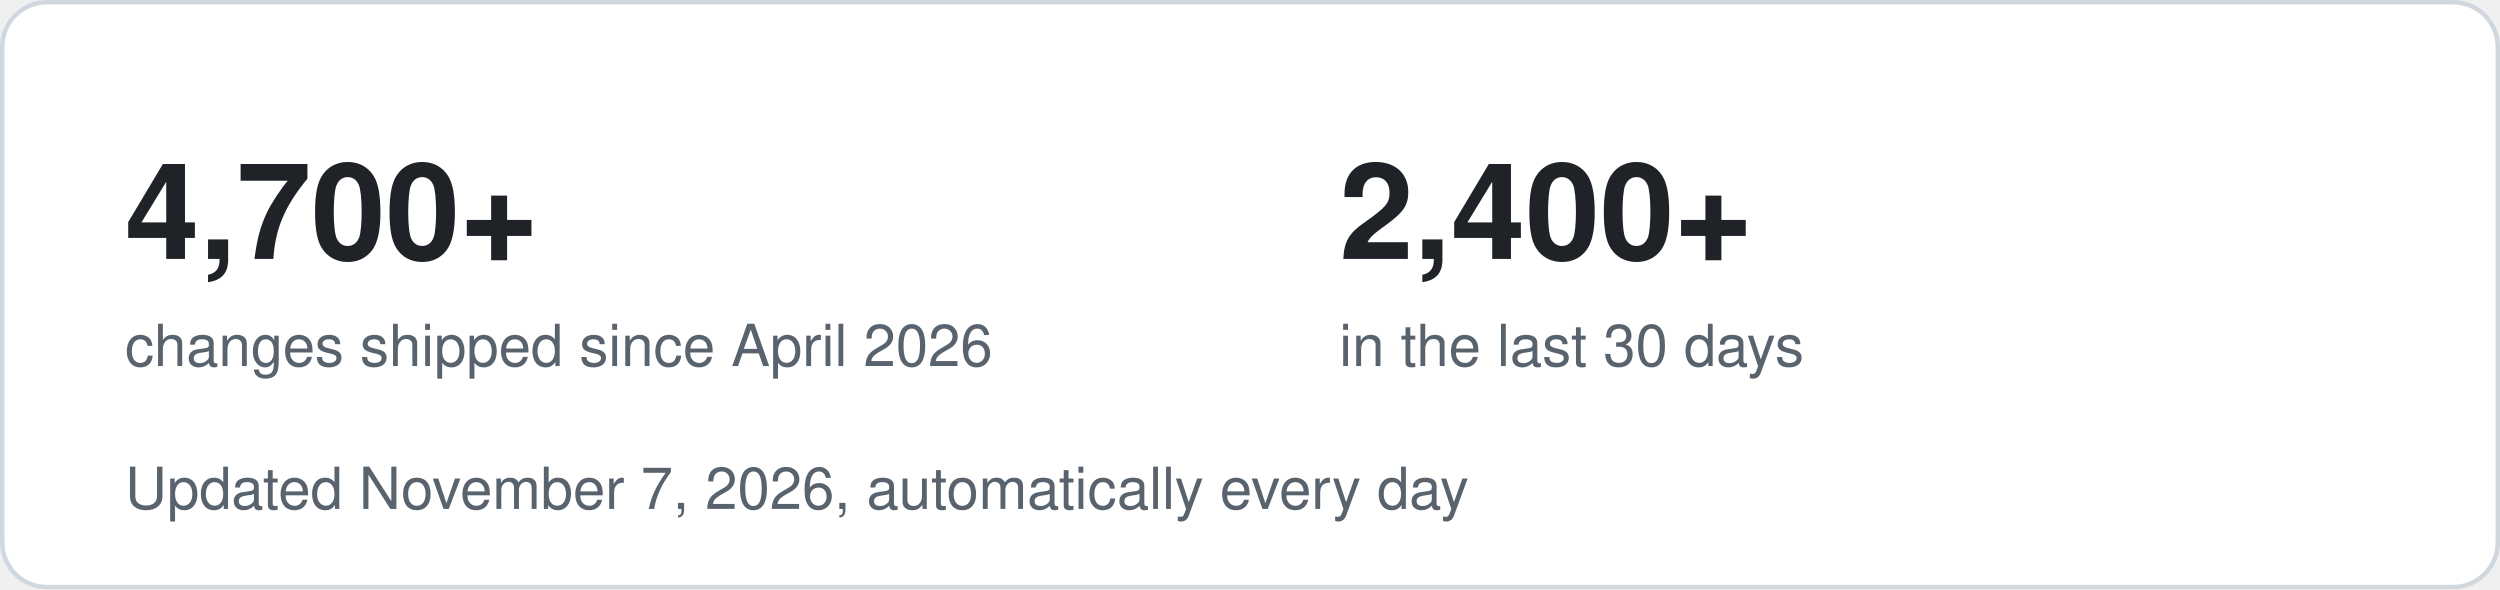
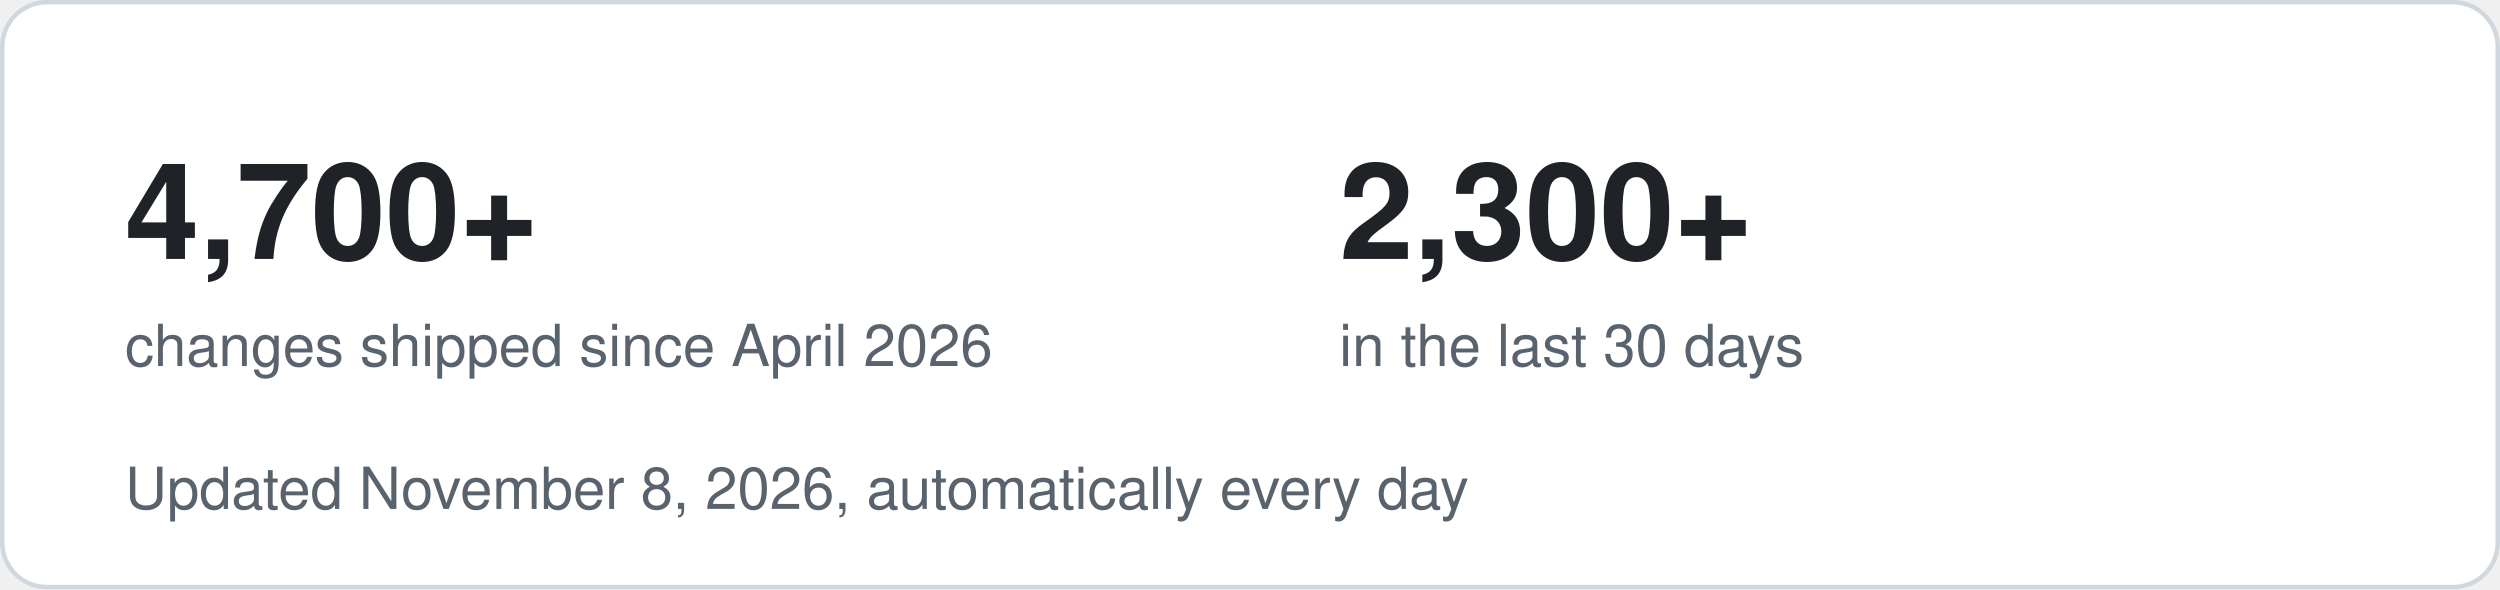
- <svg xmlns="http://www.w3.org/2000/svg" width="560" height="132" viewBox="0 0 560 132" role="img" aria-label="4,700+ changes shipped since April 2026, 2,400+ in the last 30 days">
+ <svg xmlns="http://www.w3.org/2000/svg" width="560" height="132" viewBox="0 0 560 132" role="img" aria-label="4,700+ changes shipped since April 2026, 2,300+ in the last 30 days">
  <style>
    .bg { fill: #ffffff; stroke: #d0d7de; }
    .big { font: 700 30px -apple-system, Segoe UI, Helvetica, Arial, sans-serif; fill: #1f2328; }
    .small { font: 400 13px -apple-system, Segoe UI, Helvetica, Arial, sans-serif; fill: #59636e; }
    @media (prefers-color-scheme: dark) {
      .bg { fill: #0d1117; stroke: #30363d; }
      .big { fill: #f0f6fc; }
      .small { fill: #9198a1; }
    }
  </style>
  <rect class="bg" x="0.5" y="0.5" width="559" height="131" rx="10" />
  <text class="big" x="28" y="58">4,700+</text>
  <text class="small" x="28" y="82">changes shipped since April 2026</text>
-   <text class="big" x="300" y="58">2,400+</text>
+   <text class="big" x="300" y="58">2,300+</text>
  <text class="small" x="300" y="82">in the last 30 days</text>
-   <text class="small" x="28" y="114">Updated November 7, 2026, automatically every day</text>
+   <text class="small" x="28" y="114">Updated November 8, 2026, automatically every day</text>
</svg>
